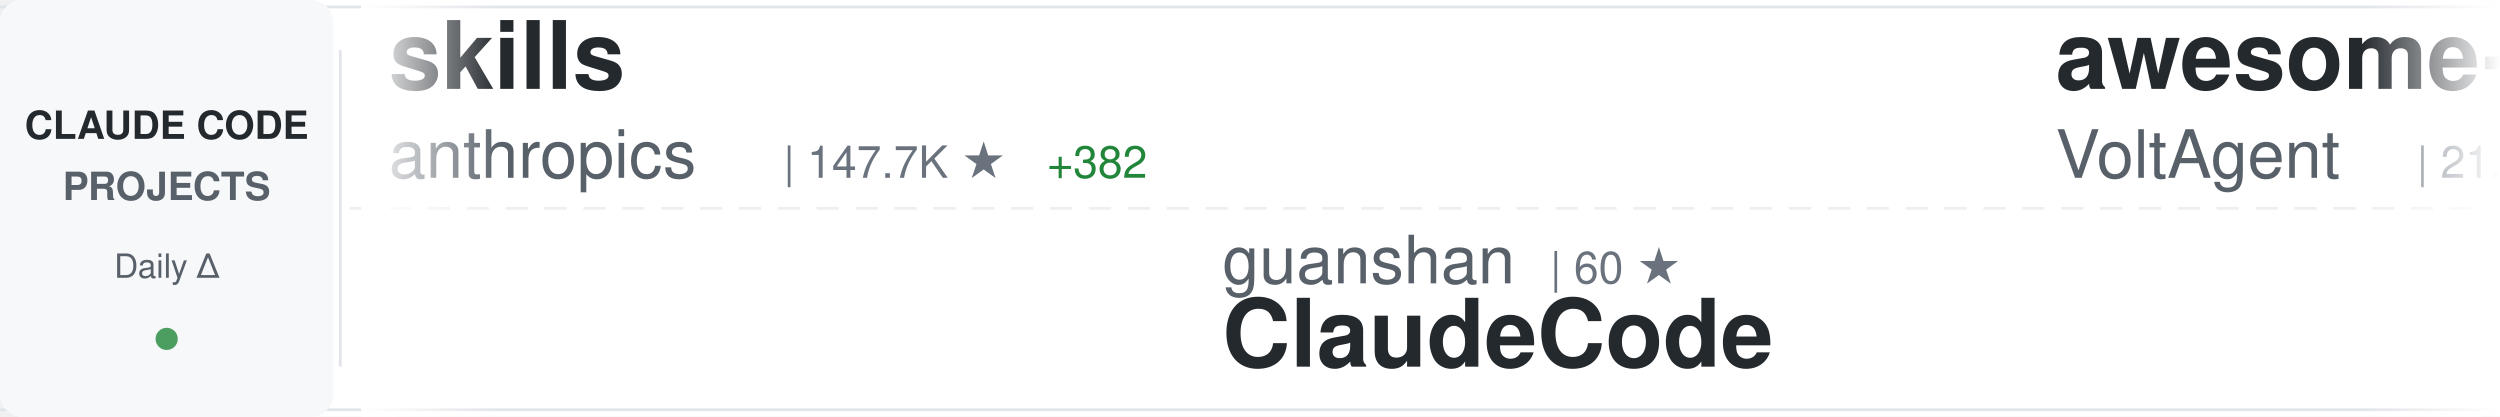
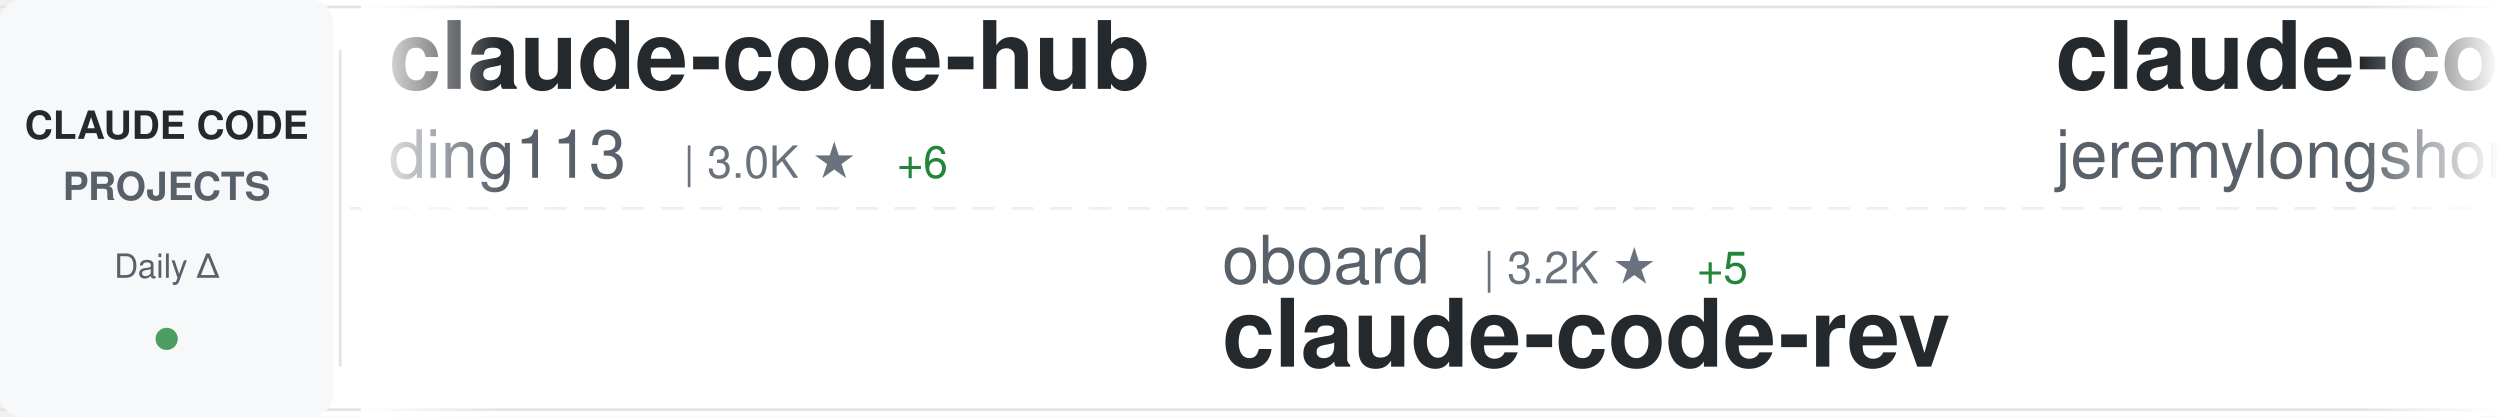
<svg xmlns="http://www.w3.org/2000/svg" width="900" height="150">
  <defs>
    <linearGradient id="awesomeLeftFade" x1="0%" y1="0%" x2="100%" y2="0%">
      <stop offset="0%" style="stop-color:#ffffff;stop-opacity:1" />
      <stop offset="100%" style="stop-color:#ffffff;stop-opacity:0" />
    </linearGradient>
    <linearGradient id="awesomeRightFade" x1="0%" y1="0%" x2="100%" y2="0%">
      <stop offset="0%" style="stop-color:#ffffff;stop-opacity:0" />
      <stop offset="100%" style="stop-color:#ffffff;stop-opacity:1" />
    </linearGradient>
  </defs>
  <rect width="900" height="150" fill="#ffffff" rx="8" />
  <rect x="0" y="2" width="900" height="1" fill="#e1e4e8" />
  <rect x="0" y="147" width="900" height="1" fill="#e1e4e8" />
  <line x1="0" y1="75" x2="900" y2="75" stroke="#e1e4e8" stroke-width="1" stroke-dasharray="8 6" opacity="0.6" />
  <rect x="0" y="0" width="120" height="150" fill="#f6f8fa" rx="8" />
  <text x="60" y="50" font-family="-apple-system, BlinkMacSystemFont, 'Segoe UI', Helvetica, Arial, sans-serif" font-size="14" font-weight="600" fill="#24292e" text-anchor="middle">CLAUDE CODE</text>
  <text x="60" y="72" font-family="-apple-system, BlinkMacSystemFont, 'Segoe UI', Helvetica, Arial, sans-serif" font-size="14" font-weight="600" fill="#586069" text-anchor="middle">PROJECTS</text>
  <text x="60" y="100" font-family="-apple-system, BlinkMacSystemFont, 'Segoe UI', Helvetica, Arial, sans-serif" font-size="12" font-weight="500" fill="#586069" text-anchor="middle">Daily Δ</text>
  <circle cx="60" cy="122" r="4" fill="#22863a" opacity="0.8" />
  <rect x="122" y="18" width="1" height="114" fill="#e1e4e8" />
  <clipPath id="awesomeTickerClip">
    <rect x="130" y="0" width="770" height="150" />
  </clipPath>
  <g clip-path="url(#awesomeTickerClip)">
    <g id="awesomeTickerItems">
      <animateTransform attributeName="transform" attributeType="XML" type="translate" from="0 0" to="-3000 0" dur="54s" repeatCount="indefinite" />
      <g transform="translate(0, 0)">
-         <text x="140" y="32" font-family="-apple-system, BlinkMacSystemFont, 'Segoe UI', Helvetica, Arial, sans-serif" font-size="34" font-weight="600" fill="#24292e">skills</text>
-         <text x="140" y="64" font-family="-apple-system, BlinkMacSystemFont, 'Segoe UI', Helvetica, Arial, sans-serif" font-size="24" font-weight="400" fill="#586069">anthropics</text>
-         <text x="282" y="64" font-family="-apple-system, BlinkMacSystemFont, 'Segoe UI', Helvetica, Arial, sans-serif" font-size="16" font-weight="500" fill="#6a737d">| 147.7K ★</text>
-         <text x="377" y="64" font-family="-apple-system, BlinkMacSystemFont, 'Segoe UI', Helvetica, Arial, sans-serif" font-size="16" font-weight="500" fill="#22863a"> +382</text>
+         <text x="140" y="32" font-family="-apple-system, BlinkMacSystemFont, 'Segoe UI', Helvetica, Arial, sans-serif" font-size="34" font-weight="600" fill="#24292e">claude-code-hub</text>
+         <text x="140" y="64" font-family="-apple-system, BlinkMacSystemFont, 'Segoe UI', Helvetica, Arial, sans-serif" font-size="24" font-weight="400" fill="#586069">ding113</text>
+         <text x="246" y="64" font-family="-apple-system, BlinkMacSystemFont, 'Segoe UI', Helvetica, Arial, sans-serif" font-size="16" font-weight="500" fill="#6a737d">| 3.0K ★</text>
+         <text x="323" y="64" font-family="-apple-system, BlinkMacSystemFont, 'Segoe UI', Helvetica, Arial, sans-serif" font-size="16" font-weight="500" fill="#22863a"> +6</text>
      </g>
      <g transform="translate(300, 0)">
-         <text x="140" y="102" font-family="-apple-system, BlinkMacSystemFont, 'Segoe UI', Helvetica, Arial, sans-serif" font-size="24" font-weight="400" fill="#586069">guanshan</text>
-         <text x="258" y="102" font-family="-apple-system, BlinkMacSystemFont, 'Segoe UI', Helvetica, Arial, sans-serif" font-size="16" font-weight="500" fill="#6a737d">| 60 ★</text>
-         <text x="140" y="132" font-family="-apple-system, BlinkMacSystemFont, 'Segoe UI', Helvetica, Arial, sans-serif" font-size="34" font-weight="600" fill="#24292e">ClaudeCode</text>
+         <text x="140" y="102" font-family="-apple-system, BlinkMacSystemFont, 'Segoe UI', Helvetica, Arial, sans-serif" font-size="24" font-weight="400" fill="#586069">oboard</text>
+         <text x="234" y="102" font-family="-apple-system, BlinkMacSystemFont, 'Segoe UI', Helvetica, Arial, sans-serif" font-size="16" font-weight="500" fill="#6a737d">| 3.2K ★</text>
+         <text x="311" y="102" font-family="-apple-system, BlinkMacSystemFont, 'Segoe UI', Helvetica, Arial, sans-serif" font-size="16" font-weight="500" fill="#22863a"> +5</text>
+         <text x="140" y="132" font-family="-apple-system, BlinkMacSystemFont, 'Segoe UI', Helvetica, Arial, sans-serif" font-size="34" font-weight="600" fill="#24292e">claude-code-rev</text>
      </g>
      <g transform="translate(600, 0)">
-         <text x="140" y="32" font-family="-apple-system, BlinkMacSystemFont, 'Segoe UI', Helvetica, Arial, sans-serif" font-size="34" font-weight="600" fill="#24292e">awesome-claude-code-suba...</text>
-         <text x="140" y="64" font-family="-apple-system, BlinkMacSystemFont, 'Segoe UI', Helvetica, Arial, sans-serif" font-size="24" font-weight="400" fill="#586069">VoltAgent</text>
-         <text x="270" y="64" font-family="-apple-system, BlinkMacSystemFont, 'Segoe UI', Helvetica, Arial, sans-serif" font-size="16" font-weight="500" fill="#6a737d">| 21.4K ★</text>
-         <text x="356" y="64" font-family="-apple-system, BlinkMacSystemFont, 'Segoe UI', Helvetica, Arial, sans-serif" font-size="16" font-weight="500" fill="#22863a"> +51</text>
+         <text x="140" y="32" font-family="-apple-system, BlinkMacSystemFont, 'Segoe UI', Helvetica, Arial, sans-serif" font-size="34" font-weight="600" fill="#24292e">claude-code-plugins-plus...</text>
+         <text x="140" y="64" font-family="-apple-system, BlinkMacSystemFont, 'Segoe UI', Helvetica, Arial, sans-serif" font-size="24" font-weight="400" fill="#586069">jeremylongshore</text>
+         <text x="342" y="64" font-family="-apple-system, BlinkMacSystemFont, 'Segoe UI', Helvetica, Arial, sans-serif" font-size="16" font-weight="500" fill="#6a737d">| 2.3K ★</text>
+         <text x="419" y="64" font-family="-apple-system, BlinkMacSystemFont, 'Segoe UI', Helvetica, Arial, sans-serif" font-size="16" font-weight="500" fill="#22863a"> +5</text>
      </g>
      <g transform="translate(900, 0)">
-         <text x="140" y="102" font-family="-apple-system, BlinkMacSystemFont, 'Segoe UI', Helvetica, Arial, sans-serif" font-size="24" font-weight="400" fill="#586069">ding113</text>
-         <text x="246" y="102" font-family="-apple-system, BlinkMacSystemFont, 'Segoe UI', Helvetica, Arial, sans-serif" font-size="16" font-weight="500" fill="#6a737d">| 3.0K ★</text>
-         <text x="323" y="102" font-family="-apple-system, BlinkMacSystemFont, 'Segoe UI', Helvetica, Arial, sans-serif" font-size="16" font-weight="500" fill="#22863a"> +5</text>
-         <text x="140" y="132" font-family="-apple-system, BlinkMacSystemFont, 'Segoe UI', Helvetica, Arial, sans-serif" font-size="34" font-weight="600" fill="#24292e">claude-code-hub</text>
+         <text x="140" y="102" font-family="-apple-system, BlinkMacSystemFont, 'Segoe UI', Helvetica, Arial, sans-serif" font-size="24" font-weight="400" fill="#586069">1rgs</text>
+         <text x="210" y="102" font-family="-apple-system, BlinkMacSystemFont, 'Segoe UI', Helvetica, Arial, sans-serif" font-size="16" font-weight="500" fill="#6a737d">| 3.6K ★</text>
+         <text x="287" y="102" font-family="-apple-system, BlinkMacSystemFont, 'Segoe UI', Helvetica, Arial, sans-serif" font-size="16" font-weight="500" fill="#22863a"> +1</text>
+         <text x="140" y="132" font-family="-apple-system, BlinkMacSystemFont, 'Segoe UI', Helvetica, Arial, sans-serif" font-size="34" font-weight="600" fill="#24292e">claude-code-proxy</text>
      </g>
      <g transform="translate(1200, 0)">
-         <text x="140" y="32" font-family="-apple-system, BlinkMacSystemFont, 'Segoe UI', Helvetica, Arial, sans-serif" font-size="34" font-weight="600" fill="#24292e">claude-code-action</text>
-         <text x="140" y="64" font-family="-apple-system, BlinkMacSystemFont, 'Segoe UI', Helvetica, Arial, sans-serif" font-size="24" font-weight="400" fill="#586069">anthropics</text>
-         <text x="282" y="64" font-family="-apple-system, BlinkMacSystemFont, 'Segoe UI', Helvetica, Arial, sans-serif" font-size="16" font-weight="500" fill="#6a737d">| 7.9K ★</text>
-         <text x="359" y="64" font-family="-apple-system, BlinkMacSystemFont, 'Segoe UI', Helvetica, Arial, sans-serif" font-size="16" font-weight="500" fill="#22863a"> +6</text>
+         <text x="140" y="32" font-family="-apple-system, BlinkMacSystemFont, 'Segoe UI', Helvetica, Arial, sans-serif" font-size="34" font-weight="600" fill="#24292e">learn-claude-code</text>
+         <text x="140" y="64" font-family="-apple-system, BlinkMacSystemFont, 'Segoe UI', Helvetica, Arial, sans-serif" font-size="24" font-weight="400" fill="#586069">shareAI-lab</text>
+         <text x="294" y="64" font-family="-apple-system, BlinkMacSystemFont, 'Segoe UI', Helvetica, Arial, sans-serif" font-size="16" font-weight="500" fill="#6a737d">| 65.3K ★</text>
+         <text x="380" y="64" font-family="-apple-system, BlinkMacSystemFont, 'Segoe UI', Helvetica, Arial, sans-serif" font-size="16" font-weight="500" fill="#22863a"> +242</text>
      </g>
      <g transform="translate(1500, 0)">
-         <text x="140" y="102" font-family="-apple-system, BlinkMacSystemFont, 'Segoe UI', Helvetica, Arial, sans-serif" font-size="24" font-weight="400" fill="#586069">huangjia2019</text>
-         <text x="306" y="102" font-family="-apple-system, BlinkMacSystemFont, 'Segoe UI', Helvetica, Arial, sans-serif" font-size="16" font-weight="500" fill="#6a737d">| 792 ★</text>
-         <text x="374" y="102" font-family="-apple-system, BlinkMacSystemFont, 'Segoe UI', Helvetica, Arial, sans-serif" font-size="16" font-weight="500" fill="#22863a"> +7</text>
-         <text x="140" y="132" font-family="-apple-system, BlinkMacSystemFont, 'Segoe UI', Helvetica, Arial, sans-serif" font-size="34" font-weight="600" fill="#24292e">claude-code-engineering</text>
+         <text x="140" y="102" font-family="-apple-system, BlinkMacSystemFont, 'Segoe UI', Helvetica, Arial, sans-serif" font-size="24" font-weight="400" fill="#586069">feiskyer</text>
+         <text x="258" y="102" font-family="-apple-system, BlinkMacSystemFont, 'Segoe UI', Helvetica, Arial, sans-serif" font-size="16" font-weight="500" fill="#6a737d">| 1.5K ★</text>
+         <text x="335" y="102" font-family="-apple-system, BlinkMacSystemFont, 'Segoe UI', Helvetica, Arial, sans-serif" font-size="16" font-weight="500" fill="#22863a"> +2</text>
+         <text x="140" y="132" font-family="-apple-system, BlinkMacSystemFont, 'Segoe UI', Helvetica, Arial, sans-serif" font-size="34" font-weight="600" fill="#24292e">claude-code-settings</text>
      </g>
      <g transform="translate(1800, 0)">
-         <text x="140" y="32" font-family="-apple-system, BlinkMacSystemFont, 'Segoe UI', Helvetica, Arial, sans-serif" font-size="34" font-weight="600" fill="#24292e">Claude-Code</text>
-         <text x="140" y="64" font-family="-apple-system, BlinkMacSystemFont, 'Segoe UI', Helvetica, Arial, sans-serif" font-size="24" font-weight="400" fill="#586069">pengchengneo</text>
-         <text x="306" y="64" font-family="-apple-system, BlinkMacSystemFont, 'Segoe UI', Helvetica, Arial, sans-serif" font-size="16" font-weight="500" fill="#6a737d">| 1.5K ★</text>
-         <text x="383" y="64" font-family="-apple-system, BlinkMacSystemFont, 'Segoe UI', Helvetica, Arial, sans-serif" font-size="16" font-weight="500" fill="#22863a"> +14</text>
+         <text x="140" y="32" font-family="-apple-system, BlinkMacSystemFont, 'Segoe UI', Helvetica, Arial, sans-serif" font-size="34" font-weight="600" fill="#24292e">collection-claude-code-s...</text>
+         <text x="140" y="64" font-family="-apple-system, BlinkMacSystemFont, 'Segoe UI', Helvetica, Arial, sans-serif" font-size="24" font-weight="400" fill="#586069">chauncygu</text>
+         <text x="270" y="64" font-family="-apple-system, BlinkMacSystemFont, 'Segoe UI', Helvetica, Arial, sans-serif" font-size="16" font-weight="500" fill="#6a737d">| 2.6K ★</text>
+         <text x="347" y="64" font-family="-apple-system, BlinkMacSystemFont, 'Segoe UI', Helvetica, Arial, sans-serif" font-size="16" font-weight="500" fill="#22863a"> +7</text>
      </g>
      <g transform="translate(2100, 0)">
-         <text x="140" y="102" font-family="-apple-system, BlinkMacSystemFont, 'Segoe UI', Helvetica, Arial, sans-serif" font-size="24" font-weight="400" fill="#586069">jqueryscript</text>
-         <text x="306" y="102" font-family="-apple-system, BlinkMacSystemFont, 'Segoe UI', Helvetica, Arial, sans-serif" font-size="16" font-weight="500" fill="#6a737d">| 412 ★</text>
-         <text x="374" y="102" font-family="-apple-system, BlinkMacSystemFont, 'Segoe UI', Helvetica, Arial, sans-serif" font-size="16" font-weight="500" fill="#22863a"> +2</text>
-         <text x="140" y="132" font-family="-apple-system, BlinkMacSystemFont, 'Segoe UI', Helvetica, Arial, sans-serif" font-size="34" font-weight="600" fill="#24292e">awesome-claude-code</text>
+         <text x="140" y="102" font-family="-apple-system, BlinkMacSystemFont, 'Segoe UI', Helvetica, Arial, sans-serif" font-size="24" font-weight="400" fill="#586069">RichardAtCT</text>
+         <text x="294" y="102" font-family="-apple-system, BlinkMacSystemFont, 'Segoe UI', Helvetica, Arial, sans-serif" font-size="16" font-weight="500" fill="#6a737d">| 2.7K ★</text>
+         <text x="371" y="102" font-family="-apple-system, BlinkMacSystemFont, 'Segoe UI', Helvetica, Arial, sans-serif" font-size="16" font-weight="500" fill="#22863a"> +3</text>
+         <text x="140" y="132" font-family="-apple-system, BlinkMacSystemFont, 'Segoe UI', Helvetica, Arial, sans-serif" font-size="34" font-weight="600" fill="#24292e">claude-code-telegram</text>
      </g>
      <g transform="translate(2400, 0)">
-         <text x="140" y="32" font-family="-apple-system, BlinkMacSystemFont, 'Segoe UI', Helvetica, Arial, sans-serif" font-size="34" font-weight="600" fill="#24292e">CLIProxyAPI</text>
-         <text x="140" y="64" font-family="-apple-system, BlinkMacSystemFont, 'Segoe UI', Helvetica, Arial, sans-serif" font-size="24" font-weight="400" fill="#586069">router-for-me</text>
-         <text x="318" y="64" font-family="-apple-system, BlinkMacSystemFont, 'Segoe UI', Helvetica, Arial, sans-serif" font-size="16" font-weight="500" fill="#6a737d">| 36.5K ★</text>
-         <text x="404" y="64" font-family="-apple-system, BlinkMacSystemFont, 'Segoe UI', Helvetica, Arial, sans-serif" font-size="16" font-weight="500" fill="#22863a"> +175</text>
+         <text x="140" y="32" font-family="-apple-system, BlinkMacSystemFont, 'Segoe UI', Helvetica, Arial, sans-serif" font-size="34" font-weight="600" fill="#24292e">ECC</text>
+         <text x="140" y="64" font-family="-apple-system, BlinkMacSystemFont, 'Segoe UI', Helvetica, Arial, sans-serif" font-size="24" font-weight="400" fill="#586069">affaan-m</text>
+         <text x="258" y="64" font-family="-apple-system, BlinkMacSystemFont, 'Segoe UI', Helvetica, Arial, sans-serif" font-size="16" font-weight="500" fill="#6a737d">| 210.2K ★</text>
+         <text x="353" y="64" font-family="-apple-system, BlinkMacSystemFont, 'Segoe UI', Helvetica, Arial, sans-serif" font-size="16" font-weight="500" fill="#22863a"> +871</text>
      </g>
      <g transform="translate(2700, 0)">
-         <text x="140" y="102" font-family="-apple-system, BlinkMacSystemFont, 'Segoe UI', Helvetica, Arial, sans-serif" font-size="24" font-weight="400" fill="#586069">KPR111</text>
-         <text x="234" y="102" font-family="-apple-system, BlinkMacSystemFont, 'Segoe UI', Helvetica, Arial, sans-serif" font-size="16" font-weight="500" fill="#6a737d">| 18 ★</text>
-         <text x="140" y="132" font-family="-apple-system, BlinkMacSystemFont, 'Segoe UI', Helvetica, Arial, sans-serif" font-size="34" font-weight="600" fill="#24292e">Claude-Code</text>
+         <text x="140" y="102" font-family="-apple-system, BlinkMacSystemFont, 'Segoe UI', Helvetica, Arial, sans-serif" font-size="24" font-weight="400" fill="#586069">Chachamaru127</text>
+         <text x="318" y="102" font-family="-apple-system, BlinkMacSystemFont, 'Segoe UI', Helvetica, Arial, sans-serif" font-size="16" font-weight="500" fill="#6a737d">| 2.7K ★</text>
+         <text x="395" y="102" font-family="-apple-system, BlinkMacSystemFont, 'Segoe UI', Helvetica, Arial, sans-serif" font-size="16" font-weight="500" fill="#22863a"> +22</text>
+         <text x="140" y="132" font-family="-apple-system, BlinkMacSystemFont, 'Segoe UI', Helvetica, Arial, sans-serif" font-size="34" font-weight="600" fill="#24292e">claude-code-harness</text>
      </g>
      <g transform="translate(3000, 0)">
-         <text x="140" y="32" font-family="-apple-system, BlinkMacSystemFont, 'Segoe UI', Helvetica, Arial, sans-serif" font-size="34" font-weight="600" fill="#24292e">skills</text>
-         <text x="140" y="64" font-family="-apple-system, BlinkMacSystemFont, 'Segoe UI', Helvetica, Arial, sans-serif" font-size="24" font-weight="400" fill="#586069">anthropics</text>
-         <text x="282" y="64" font-family="-apple-system, BlinkMacSystemFont, 'Segoe UI', Helvetica, Arial, sans-serif" font-size="16" font-weight="500" fill="#6a737d">| 147.7K ★</text>
-         <text x="377" y="64" font-family="-apple-system, BlinkMacSystemFont, 'Segoe UI', Helvetica, Arial, sans-serif" font-size="16" font-weight="500" fill="#22863a"> +382</text>
+         <text x="140" y="32" font-family="-apple-system, BlinkMacSystemFont, 'Segoe UI', Helvetica, Arial, sans-serif" font-size="34" font-weight="600" fill="#24292e">claude-code-hub</text>
+         <text x="140" y="64" font-family="-apple-system, BlinkMacSystemFont, 'Segoe UI', Helvetica, Arial, sans-serif" font-size="24" font-weight="400" fill="#586069">ding113</text>
+         <text x="246" y="64" font-family="-apple-system, BlinkMacSystemFont, 'Segoe UI', Helvetica, Arial, sans-serif" font-size="16" font-weight="500" fill="#6a737d">| 3.0K ★</text>
+         <text x="323" y="64" font-family="-apple-system, BlinkMacSystemFont, 'Segoe UI', Helvetica, Arial, sans-serif" font-size="16" font-weight="500" fill="#22863a"> +6</text>
      </g>
      <g transform="translate(3300, 0)">
-         <text x="140" y="102" font-family="-apple-system, BlinkMacSystemFont, 'Segoe UI', Helvetica, Arial, sans-serif" font-size="24" font-weight="400" fill="#586069">guanshan</text>
-         <text x="258" y="102" font-family="-apple-system, BlinkMacSystemFont, 'Segoe UI', Helvetica, Arial, sans-serif" font-size="16" font-weight="500" fill="#6a737d">| 60 ★</text>
-         <text x="140" y="132" font-family="-apple-system, BlinkMacSystemFont, 'Segoe UI', Helvetica, Arial, sans-serif" font-size="34" font-weight="600" fill="#24292e">ClaudeCode</text>
+         <text x="140" y="102" font-family="-apple-system, BlinkMacSystemFont, 'Segoe UI', Helvetica, Arial, sans-serif" font-size="24" font-weight="400" fill="#586069">oboard</text>
+         <text x="234" y="102" font-family="-apple-system, BlinkMacSystemFont, 'Segoe UI', Helvetica, Arial, sans-serif" font-size="16" font-weight="500" fill="#6a737d">| 3.2K ★</text>
+         <text x="311" y="102" font-family="-apple-system, BlinkMacSystemFont, 'Segoe UI', Helvetica, Arial, sans-serif" font-size="16" font-weight="500" fill="#22863a"> +5</text>
+         <text x="140" y="132" font-family="-apple-system, BlinkMacSystemFont, 'Segoe UI', Helvetica, Arial, sans-serif" font-size="34" font-weight="600" fill="#24292e">claude-code-rev</text>
      </g>
      <g transform="translate(3600, 0)">
-         <text x="140" y="32" font-family="-apple-system, BlinkMacSystemFont, 'Segoe UI', Helvetica, Arial, sans-serif" font-size="34" font-weight="600" fill="#24292e">awesome-claude-code-suba...</text>
-         <text x="140" y="64" font-family="-apple-system, BlinkMacSystemFont, 'Segoe UI', Helvetica, Arial, sans-serif" font-size="24" font-weight="400" fill="#586069">VoltAgent</text>
-         <text x="270" y="64" font-family="-apple-system, BlinkMacSystemFont, 'Segoe UI', Helvetica, Arial, sans-serif" font-size="16" font-weight="500" fill="#6a737d">| 21.4K ★</text>
-         <text x="356" y="64" font-family="-apple-system, BlinkMacSystemFont, 'Segoe UI', Helvetica, Arial, sans-serif" font-size="16" font-weight="500" fill="#22863a"> +51</text>
+         <text x="140" y="32" font-family="-apple-system, BlinkMacSystemFont, 'Segoe UI', Helvetica, Arial, sans-serif" font-size="34" font-weight="600" fill="#24292e">claude-code-plugins-plus...</text>
+         <text x="140" y="64" font-family="-apple-system, BlinkMacSystemFont, 'Segoe UI', Helvetica, Arial, sans-serif" font-size="24" font-weight="400" fill="#586069">jeremylongshore</text>
+         <text x="342" y="64" font-family="-apple-system, BlinkMacSystemFont, 'Segoe UI', Helvetica, Arial, sans-serif" font-size="16" font-weight="500" fill="#6a737d">| 2.3K ★</text>
+         <text x="419" y="64" font-family="-apple-system, BlinkMacSystemFont, 'Segoe UI', Helvetica, Arial, sans-serif" font-size="16" font-weight="500" fill="#22863a"> +5</text>
      </g>
      <g transform="translate(3900, 0)">
-         <text x="140" y="102" font-family="-apple-system, BlinkMacSystemFont, 'Segoe UI', Helvetica, Arial, sans-serif" font-size="24" font-weight="400" fill="#586069">ding113</text>
-         <text x="246" y="102" font-family="-apple-system, BlinkMacSystemFont, 'Segoe UI', Helvetica, Arial, sans-serif" font-size="16" font-weight="500" fill="#6a737d">| 3.0K ★</text>
-         <text x="323" y="102" font-family="-apple-system, BlinkMacSystemFont, 'Segoe UI', Helvetica, Arial, sans-serif" font-size="16" font-weight="500" fill="#22863a"> +5</text>
-         <text x="140" y="132" font-family="-apple-system, BlinkMacSystemFont, 'Segoe UI', Helvetica, Arial, sans-serif" font-size="34" font-weight="600" fill="#24292e">claude-code-hub</text>
+         <text x="140" y="102" font-family="-apple-system, BlinkMacSystemFont, 'Segoe UI', Helvetica, Arial, sans-serif" font-size="24" font-weight="400" fill="#586069">1rgs</text>
+         <text x="210" y="102" font-family="-apple-system, BlinkMacSystemFont, 'Segoe UI', Helvetica, Arial, sans-serif" font-size="16" font-weight="500" fill="#6a737d">| 3.6K ★</text>
+         <text x="287" y="102" font-family="-apple-system, BlinkMacSystemFont, 'Segoe UI', Helvetica, Arial, sans-serif" font-size="16" font-weight="500" fill="#22863a"> +1</text>
+         <text x="140" y="132" font-family="-apple-system, BlinkMacSystemFont, 'Segoe UI', Helvetica, Arial, sans-serif" font-size="34" font-weight="600" fill="#24292e">claude-code-proxy</text>
      </g>
    </g>
  </g>
  <rect x="130" y="0" width="50" height="150" fill="url(#awesomeLeftFade)" />
  <rect x="850" y="0" width="50" height="150" fill="url(#awesomeRightFade)" />
</svg>
